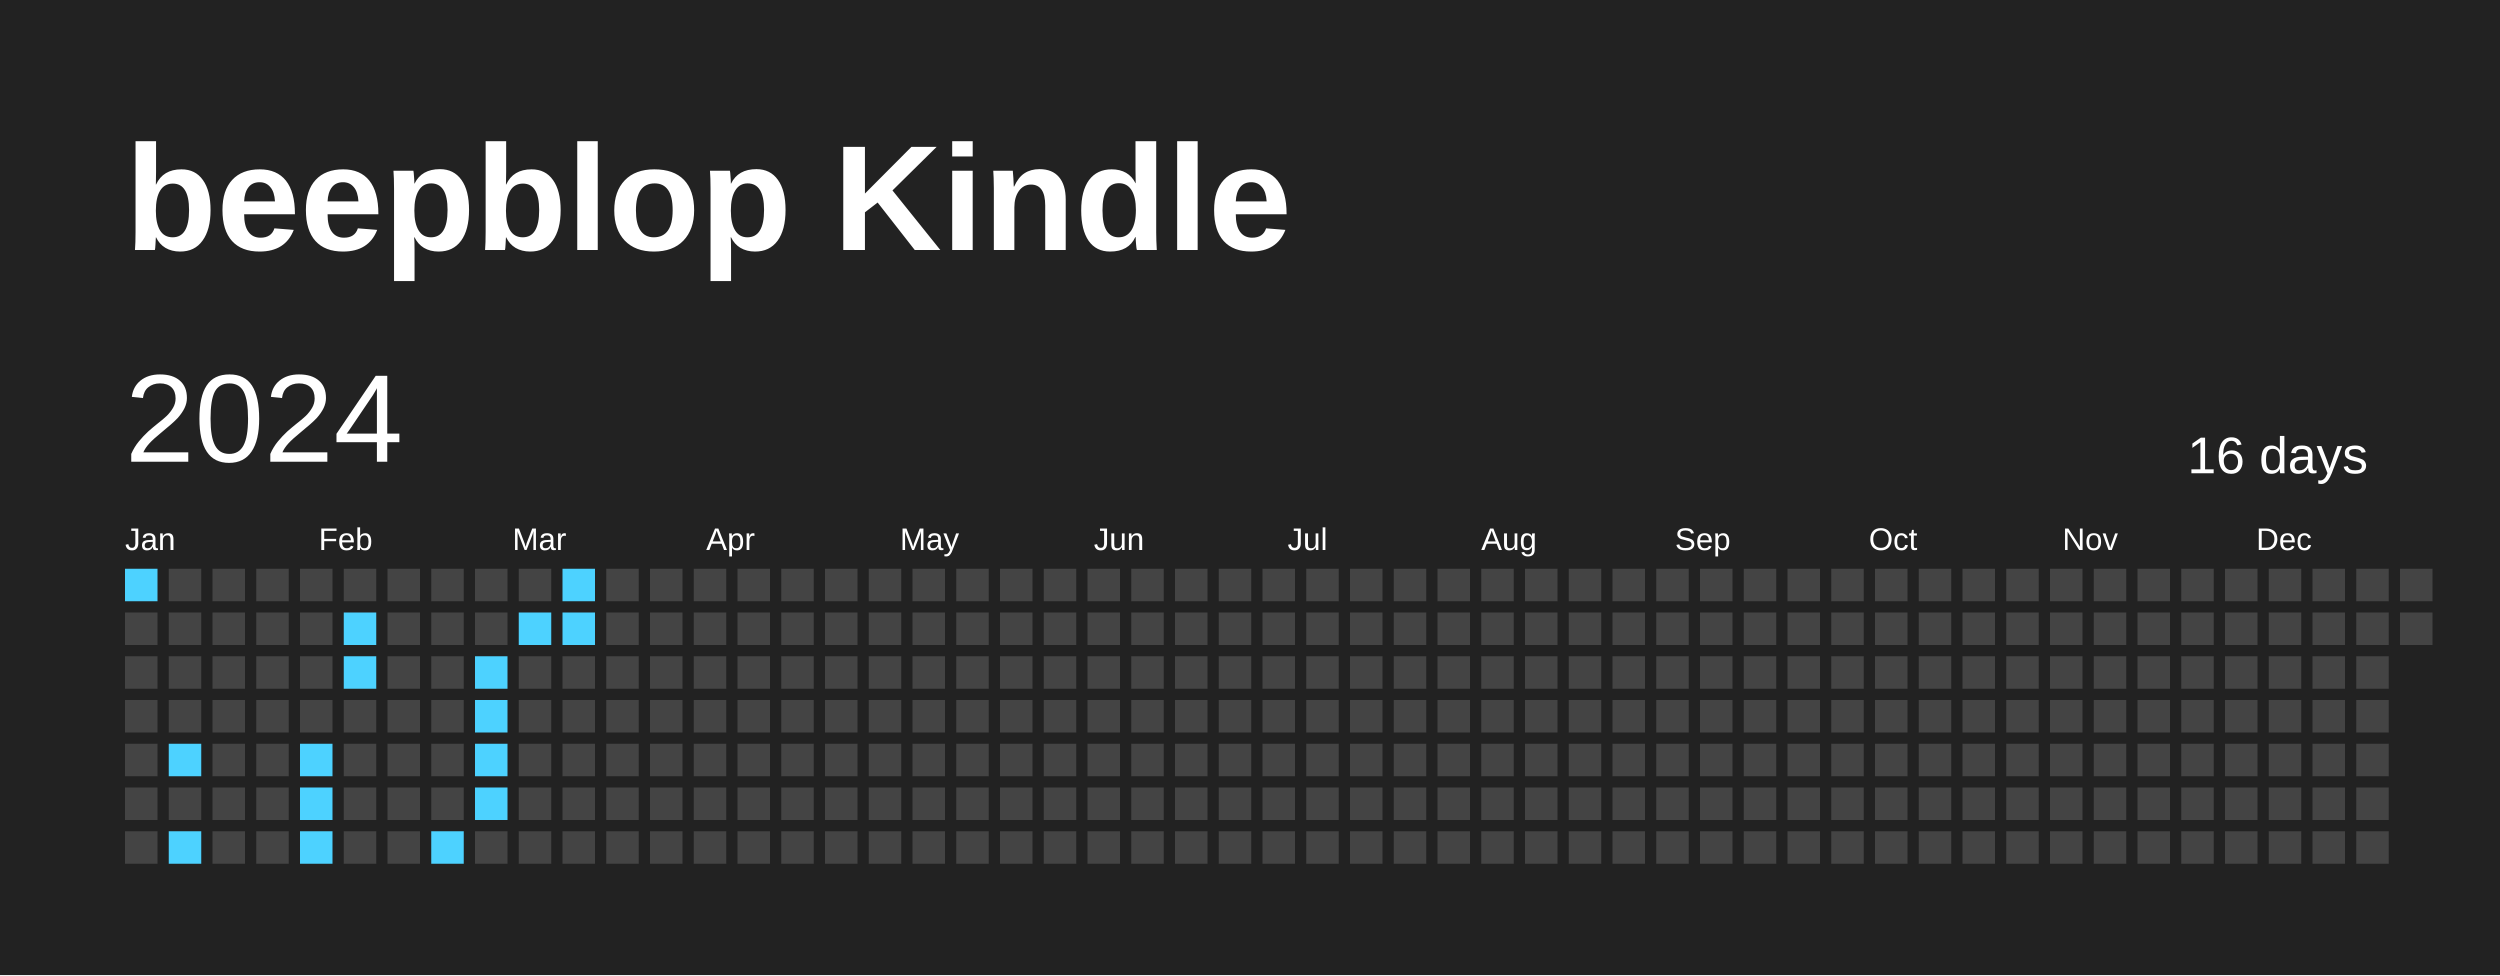
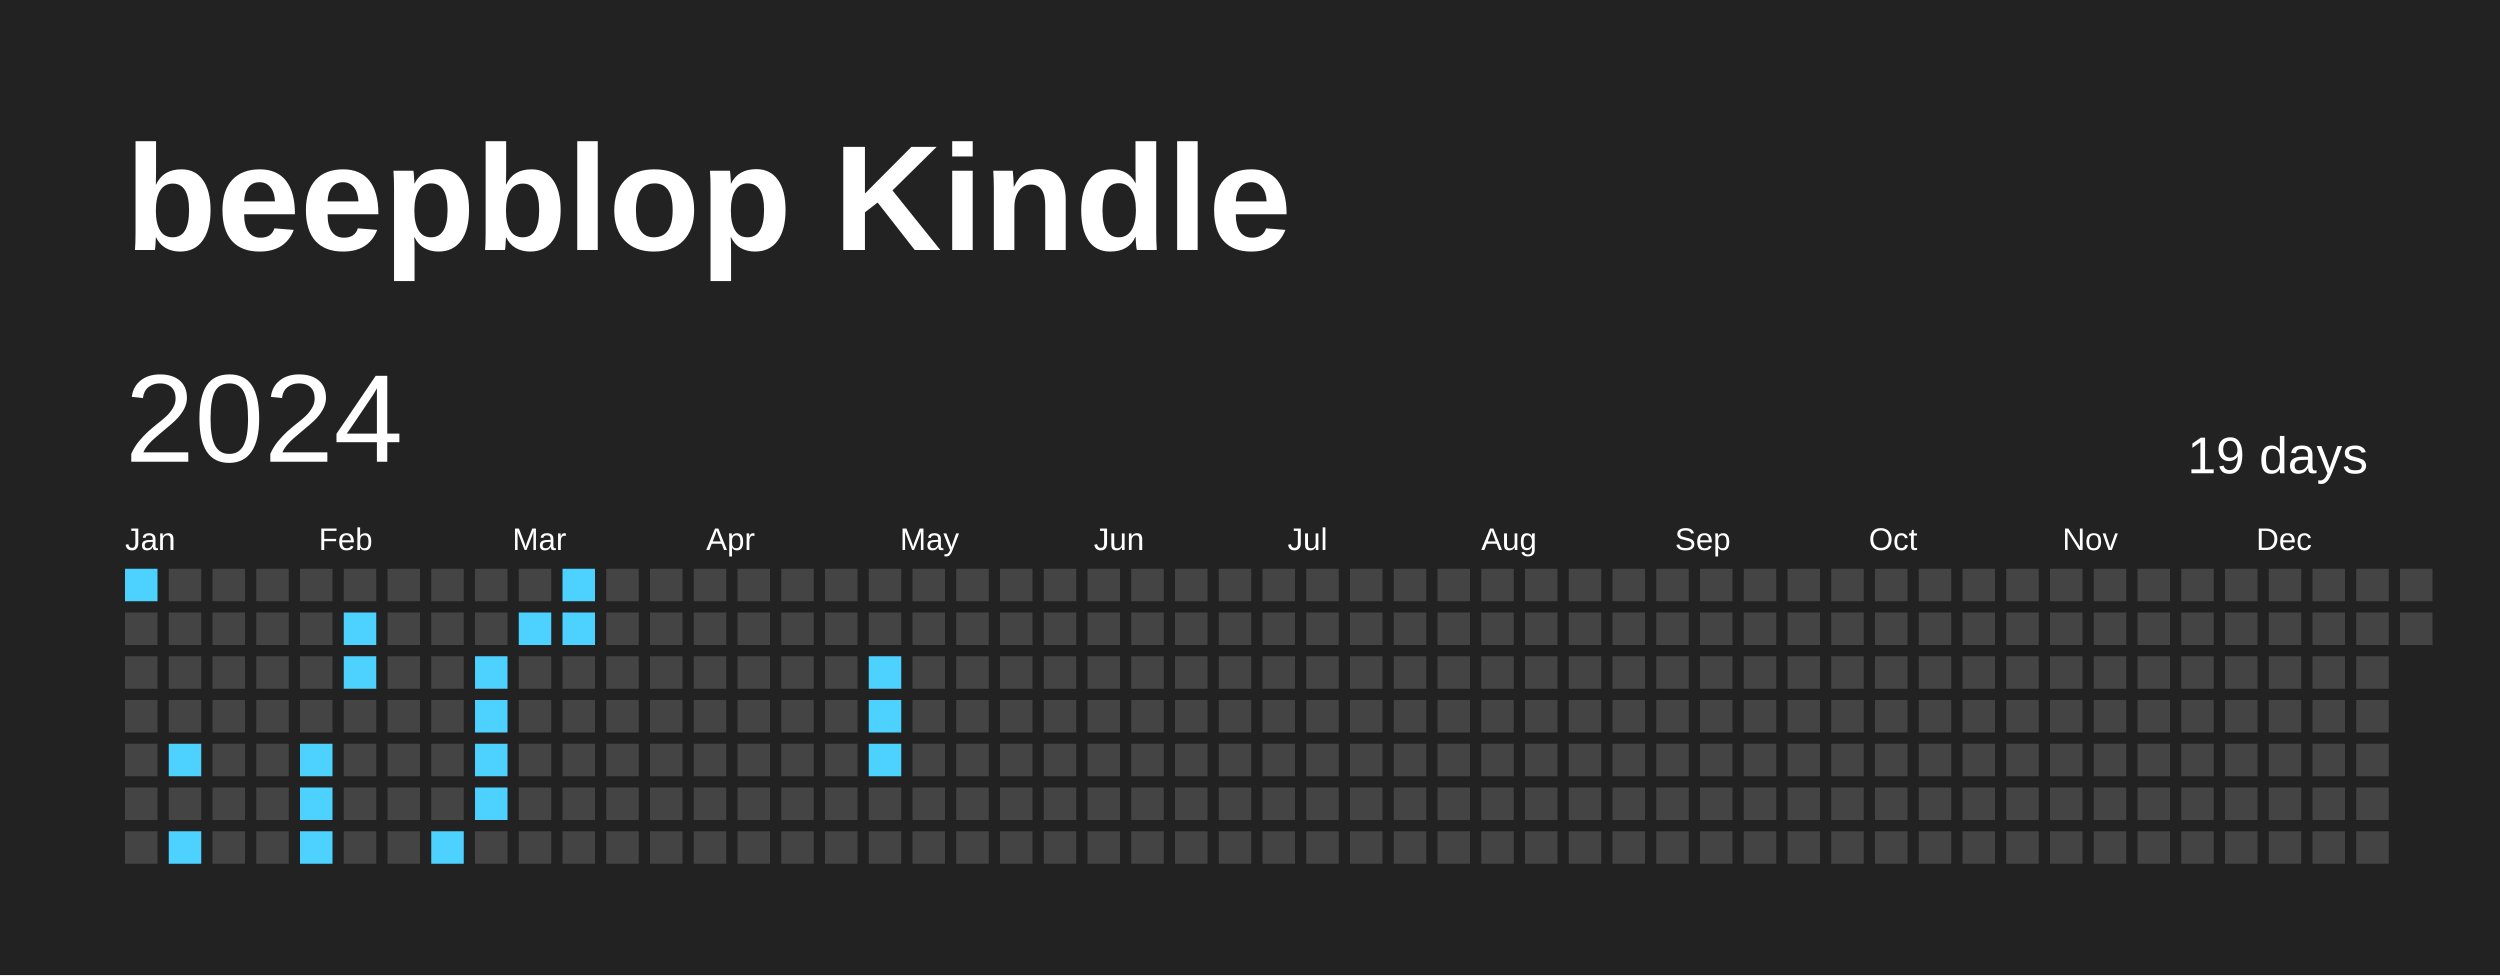
<svg xmlns="http://www.w3.org/2000/svg" baseProfile="full" height="78mm" version="1.1" viewBox="0,0,200,78" width="200mm">
  <defs />
  <rect fill="#222222" height="78" width="200" x="0" y="0" />
  <text fill="#FFFFFF" style="font-size:12px; font-family:Arial; font-weight:bold;" x="10" y="20">beepblop Kindle</text>
  <text dominant-baseline="hanging" fill="#FFFFFF" style="font-size:10.0px; font-family:Arial;" x="10" y="30">2024</text>
-   <text dominant-baseline="hanging" fill="#FFFFFF" style="font-size:4.125px; font-family:Arial;" x="175" y="35">16 days</text>
+   <text dominant-baseline="hanging" fill="#FFFFFF" style="font-size:4.125px; font-family:Arial;" x="175" y="35">19 days</text>
  <text fill="#FFFFFF" style="font-size:2.5px; font-family:Arial" x="10.0" y="44">Jan</text>
  <text fill="#FFFFFF" style="font-size:2.5px; font-family:Arial" x="25.5" y="44">Feb</text>
  <text fill="#FFFFFF" style="font-size:2.5px; font-family:Arial" x="41.0" y="44">Mar</text>
  <text fill="#FFFFFF" style="font-size:2.5px; font-family:Arial" x="56.5" y="44">Apr</text>
  <text fill="#FFFFFF" style="font-size:2.5px; font-family:Arial" x="72.0" y="44">May</text>
  <text fill="#FFFFFF" style="font-size:2.5px; font-family:Arial" x="87.5" y="44">Jun</text>
  <text fill="#FFFFFF" style="font-size:2.5px; font-family:Arial" x="103.0" y="44">Jul</text>
  <text fill="#FFFFFF" style="font-size:2.5px; font-family:Arial" x="118.5" y="44">Aug</text>
  <text fill="#FFFFFF" style="font-size:2.5px; font-family:Arial" x="134.0" y="44">Sep</text>
  <text fill="#FFFFFF" style="font-size:2.5px; font-family:Arial" x="149.5" y="44">Oct</text>
  <text fill="#FFFFFF" style="font-size:2.5px; font-family:Arial" x="165.0" y="44">Nov</text>
  <text fill="#FFFFFF" style="font-size:2.5px; font-family:Arial" x="180.5" y="44">Dec</text>
  <rect fill="#4DD2FF" height="2.6" width="2.6" x="10.0" y="45.5" />
  <rect fill="#444444" height="2.6" width="2.6" x="10.0" y="49.0" />
  <rect fill="#444444" height="2.6" width="2.6" x="10.0" y="52.5" />
  <rect fill="#444444" height="2.6" width="2.6" x="10.0" y="56.0" />
  <rect fill="#444444" height="2.6" width="2.6" x="10.0" y="59.5" />
  <rect fill="#444444" height="2.6" width="2.6" x="10.0" y="63.0" />
  <rect fill="#444444" height="2.6" width="2.6" x="10.0" y="66.5" />
  <rect fill="#444444" height="2.6" width="2.6" x="13.5" y="45.5" />
  <rect fill="#444444" height="2.6" width="2.6" x="13.5" y="49.0" />
  <rect fill="#444444" height="2.6" width="2.6" x="13.5" y="52.5" />
  <rect fill="#444444" height="2.6" width="2.6" x="13.5" y="56.0" />
  <rect fill="#4DD2FF" height="2.6" width="2.6" x="13.5" y="59.5" />
  <rect fill="#444444" height="2.6" width="2.6" x="13.5" y="63.0" />
  <rect fill="#4DD2FF" height="2.6" width="2.6" x="13.5" y="66.5" />
  <rect fill="#444444" height="2.6" width="2.6" x="17.0" y="45.5" />
  <rect fill="#444444" height="2.6" width="2.6" x="17.0" y="49.0" />
  <rect fill="#444444" height="2.6" width="2.6" x="17.0" y="52.5" />
  <rect fill="#444444" height="2.6" width="2.6" x="17.0" y="56.0" />
  <rect fill="#444444" height="2.6" width="2.6" x="17.0" y="59.5" />
  <rect fill="#444444" height="2.6" width="2.6" x="17.0" y="63.0" />
  <rect fill="#444444" height="2.6" width="2.6" x="17.0" y="66.5" />
  <rect fill="#444444" height="2.6" width="2.6" x="20.5" y="45.5" />
  <rect fill="#444444" height="2.6" width="2.6" x="20.5" y="49.0" />
  <rect fill="#444444" height="2.6" width="2.6" x="20.5" y="52.5" />
  <rect fill="#444444" height="2.6" width="2.6" x="20.5" y="56.0" />
  <rect fill="#444444" height="2.6" width="2.6" x="20.5" y="59.5" />
  <rect fill="#444444" height="2.6" width="2.6" x="20.5" y="63.0" />
  <rect fill="#444444" height="2.6" width="2.6" x="20.5" y="66.5" />
  <rect fill="#444444" height="2.6" width="2.6" x="24.0" y="45.5" />
  <rect fill="#444444" height="2.6" width="2.6" x="24.0" y="49.0" />
  <rect fill="#444444" height="2.6" width="2.6" x="24.0" y="52.5" />
  <rect fill="#444444" height="2.6" width="2.6" x="24.0" y="56.0" />
  <rect fill="#4DD2FF" height="2.6" width="2.6" x="24.0" y="59.5" />
  <rect fill="#4DD2FF" height="2.6" width="2.6" x="24.0" y="63.0" />
  <rect fill="#4DD2FF" height="2.6" width="2.6" x="24.0" y="66.5" />
  <rect fill="#444444" height="2.6" width="2.6" x="27.5" y="45.5" />
  <rect fill="#4DD2FF" height="2.6" width="2.6" x="27.5" y="49.0" />
  <rect fill="#4DD2FF" height="2.6" width="2.6" x="27.5" y="52.5" />
  <rect fill="#444444" height="2.6" width="2.6" x="27.5" y="56.0" />
  <rect fill="#444444" height="2.6" width="2.6" x="27.5" y="59.5" />
  <rect fill="#444444" height="2.6" width="2.6" x="27.5" y="63.0" />
  <rect fill="#444444" height="2.6" width="2.6" x="27.5" y="66.5" />
  <rect fill="#444444" height="2.6" width="2.6" x="31.0" y="45.5" />
  <rect fill="#444444" height="2.6" width="2.6" x="31.0" y="49.0" />
  <rect fill="#444444" height="2.6" width="2.6" x="31.0" y="52.5" />
  <rect fill="#444444" height="2.6" width="2.6" x="31.0" y="56.0" />
  <rect fill="#444444" height="2.6" width="2.6" x="31.0" y="59.5" />
  <rect fill="#444444" height="2.6" width="2.6" x="31.0" y="63.0" />
  <rect fill="#444444" height="2.6" width="2.6" x="31.0" y="66.5" />
  <rect fill="#444444" height="2.6" width="2.6" x="34.5" y="45.5" />
  <rect fill="#444444" height="2.6" width="2.6" x="34.5" y="49.0" />
  <rect fill="#444444" height="2.6" width="2.6" x="34.5" y="52.5" />
  <rect fill="#444444" height="2.6" width="2.6" x="34.5" y="56.0" />
  <rect fill="#444444" height="2.6" width="2.6" x="34.5" y="59.5" />
  <rect fill="#444444" height="2.6" width="2.6" x="34.5" y="63.0" />
  <rect fill="#4DD2FF" height="2.6" width="2.6" x="34.5" y="66.5" />
  <rect fill="#444444" height="2.6" width="2.6" x="38.0" y="45.5" />
  <rect fill="#444444" height="2.6" width="2.6" x="38.0" y="49.0" />
  <rect fill="#4DD2FF" height="2.6" width="2.6" x="38.0" y="52.5" />
  <rect fill="#4DD2FF" height="2.6" width="2.6" x="38.0" y="56.0" />
  <rect fill="#4DD2FF" height="2.6" width="2.6" x="38.0" y="59.5" />
  <rect fill="#4DD2FF" height="2.6" width="2.6" x="38.0" y="63.0" />
  <rect fill="#444444" height="2.6" width="2.6" x="38.0" y="66.5" />
  <rect fill="#444444" height="2.6" width="2.6" x="41.5" y="45.5" />
  <rect fill="#4DD2FF" height="2.6" width="2.6" x="41.5" y="49.0" />
  <rect fill="#444444" height="2.6" width="2.6" x="41.5" y="52.5" />
  <rect fill="#444444" height="2.6" width="2.6" x="41.5" y="56.0" />
  <rect fill="#444444" height="2.6" width="2.6" x="41.5" y="59.5" />
  <rect fill="#444444" height="2.6" width="2.6" x="41.5" y="63.0" />
  <rect fill="#444444" height="2.6" width="2.6" x="41.5" y="66.5" />
  <rect fill="#4DD2FF" height="2.6" width="2.6" x="45.0" y="45.5" />
  <rect fill="#4DD2FF" height="2.6" width="2.6" x="45.0" y="49.0" />
  <rect fill="#444444" height="2.6" width="2.6" x="45.0" y="52.5" />
  <rect fill="#444444" height="2.6" width="2.6" x="45.0" y="56.0" />
  <rect fill="#444444" height="2.6" width="2.6" x="45.0" y="59.5" />
  <rect fill="#444444" height="2.6" width="2.6" x="45.0" y="63.0" />
  <rect fill="#444444" height="2.6" width="2.6" x="45.0" y="66.5" />
  <rect fill="#444444" height="2.6" width="2.6" x="48.5" y="45.5" />
  <rect fill="#444444" height="2.6" width="2.6" x="48.5" y="49.0" />
  <rect fill="#444444" height="2.6" width="2.6" x="48.5" y="52.5" />
  <rect fill="#444444" height="2.6" width="2.6" x="48.5" y="56.0" />
  <rect fill="#444444" height="2.6" width="2.6" x="48.5" y="59.5" />
  <rect fill="#444444" height="2.6" width="2.6" x="48.5" y="63.0" />
  <rect fill="#444444" height="2.6" width="2.6" x="48.5" y="66.5" />
  <rect fill="#444444" height="2.6" width="2.6" x="52.0" y="45.5" />
  <rect fill="#444444" height="2.6" width="2.6" x="52.0" y="49.0" />
  <rect fill="#444444" height="2.6" width="2.6" x="52.0" y="52.5" />
  <rect fill="#444444" height="2.6" width="2.6" x="52.0" y="56.0" />
  <rect fill="#444444" height="2.6" width="2.6" x="52.0" y="59.5" />
  <rect fill="#444444" height="2.6" width="2.6" x="52.0" y="63.0" />
  <rect fill="#444444" height="2.6" width="2.6" x="52.0" y="66.5" />
  <rect fill="#444444" height="2.6" width="2.6" x="55.5" y="45.5" />
  <rect fill="#444444" height="2.6" width="2.6" x="55.5" y="49.0" />
  <rect fill="#444444" height="2.6" width="2.6" x="55.5" y="52.5" />
  <rect fill="#444444" height="2.6" width="2.6" x="55.5" y="56.0" />
  <rect fill="#444444" height="2.6" width="2.6" x="55.5" y="59.5" />
  <rect fill="#444444" height="2.6" width="2.6" x="55.5" y="63.0" />
  <rect fill="#444444" height="2.6" width="2.6" x="55.5" y="66.5" />
  <rect fill="#444444" height="2.6" width="2.6" x="59.0" y="45.5" />
  <rect fill="#444444" height="2.6" width="2.6" x="59.0" y="49.0" />
  <rect fill="#444444" height="2.6" width="2.6" x="59.0" y="52.5" />
  <rect fill="#444444" height="2.6" width="2.6" x="59.0" y="56.0" />
  <rect fill="#444444" height="2.6" width="2.6" x="59.0" y="59.5" />
  <rect fill="#444444" height="2.6" width="2.6" x="59.0" y="63.0" />
  <rect fill="#444444" height="2.6" width="2.6" x="59.0" y="66.5" />
  <rect fill="#444444" height="2.6" width="2.6" x="62.5" y="45.5" />
  <rect fill="#444444" height="2.6" width="2.6" x="62.5" y="49.0" />
  <rect fill="#444444" height="2.6" width="2.6" x="62.5" y="52.5" />
  <rect fill="#444444" height="2.6" width="2.6" x="62.5" y="56.0" />
  <rect fill="#444444" height="2.6" width="2.6" x="62.5" y="59.5" />
  <rect fill="#444444" height="2.6" width="2.6" x="62.5" y="63.0" />
  <rect fill="#444444" height="2.6" width="2.6" x="62.5" y="66.5" />
  <rect fill="#444444" height="2.6" width="2.6" x="66.0" y="45.5" />
  <rect fill="#444444" height="2.6" width="2.6" x="66.0" y="49.0" />
  <rect fill="#444444" height="2.6" width="2.6" x="66.0" y="52.5" />
  <rect fill="#444444" height="2.6" width="2.6" x="66.0" y="56.0" />
  <rect fill="#444444" height="2.6" width="2.6" x="66.0" y="59.5" />
  <rect fill="#444444" height="2.6" width="2.6" x="66.0" y="63.0" />
  <rect fill="#444444" height="2.6" width="2.6" x="66.0" y="66.5" />
  <rect fill="#444444" height="2.6" width="2.6" x="69.5" y="45.5" />
  <rect fill="#444444" height="2.6" width="2.6" x="69.5" y="49.0" />
-   <rect fill="#444444" height="2.6" width="2.6" x="69.5" y="52.5" />
-   <rect fill="#444444" height="2.6" width="2.6" x="69.5" y="56.0" />
-   <rect fill="#444444" height="2.6" width="2.6" x="69.5" y="59.5" />
+   <rect fill="#4DD2FF" height="2.6" width="2.6" x="69.5" y="52.5" />
+   <rect fill="#4DD2FF" height="2.6" width="2.6" x="69.5" y="56.0" />
+   <rect fill="#4DD2FF" height="2.6" width="2.6" x="69.5" y="59.5" />
  <rect fill="#444444" height="2.6" width="2.6" x="69.5" y="63.0" />
  <rect fill="#444444" height="2.6" width="2.6" x="69.5" y="66.5" />
  <rect fill="#444444" height="2.6" width="2.6" x="73.0" y="45.5" />
  <rect fill="#444444" height="2.6" width="2.6" x="73.0" y="49.0" />
  <rect fill="#444444" height="2.6" width="2.6" x="73.0" y="52.5" />
  <rect fill="#444444" height="2.6" width="2.6" x="73.0" y="56.0" />
  <rect fill="#444444" height="2.6" width="2.6" x="73.0" y="59.5" />
  <rect fill="#444444" height="2.6" width="2.6" x="73.0" y="63.0" />
  <rect fill="#444444" height="2.6" width="2.6" x="73.0" y="66.5" />
  <rect fill="#444444" height="2.6" width="2.6" x="76.5" y="45.5" />
  <rect fill="#444444" height="2.6" width="2.6" x="76.5" y="49.0" />
  <rect fill="#444444" height="2.6" width="2.6" x="76.5" y="52.5" />
  <rect fill="#444444" height="2.6" width="2.6" x="76.5" y="56.0" />
  <rect fill="#444444" height="2.6" width="2.6" x="76.5" y="59.5" />
  <rect fill="#444444" height="2.6" width="2.6" x="76.5" y="63.0" />
  <rect fill="#444444" height="2.6" width="2.6" x="76.5" y="66.5" />
  <rect fill="#444444" height="2.6" width="2.6" x="80.0" y="45.5" />
  <rect fill="#444444" height="2.6" width="2.6" x="80.0" y="49.0" />
  <rect fill="#444444" height="2.6" width="2.6" x="80.0" y="52.5" />
  <rect fill="#444444" height="2.6" width="2.6" x="80.0" y="56.0" />
  <rect fill="#444444" height="2.6" width="2.6" x="80.0" y="59.5" />
  <rect fill="#444444" height="2.6" width="2.6" x="80.0" y="63.0" />
  <rect fill="#444444" height="2.6" width="2.6" x="80.0" y="66.5" />
  <rect fill="#444444" height="2.6" width="2.6" x="83.5" y="45.5" />
  <rect fill="#444444" height="2.6" width="2.6" x="83.5" y="49.0" />
  <rect fill="#444444" height="2.6" width="2.6" x="83.5" y="52.5" />
  <rect fill="#444444" height="2.6" width="2.6" x="83.5" y="56.0" />
  <rect fill="#444444" height="2.6" width="2.6" x="83.5" y="59.5" />
  <rect fill="#444444" height="2.6" width="2.6" x="83.5" y="63.0" />
  <rect fill="#444444" height="2.6" width="2.6" x="83.5" y="66.5" />
  <rect fill="#444444" height="2.6" width="2.6" x="87.0" y="45.5" />
  <rect fill="#444444" height="2.6" width="2.6" x="87.0" y="49.0" />
  <rect fill="#444444" height="2.6" width="2.6" x="87.0" y="52.5" />
  <rect fill="#444444" height="2.6" width="2.6" x="87.0" y="56.0" />
  <rect fill="#444444" height="2.6" width="2.6" x="87.0" y="59.5" />
  <rect fill="#444444" height="2.6" width="2.6" x="87.0" y="63.0" />
  <rect fill="#444444" height="2.6" width="2.6" x="87.0" y="66.5" />
  <rect fill="#444444" height="2.6" width="2.6" x="90.5" y="45.5" />
  <rect fill="#444444" height="2.6" width="2.6" x="90.5" y="49.0" />
  <rect fill="#444444" height="2.6" width="2.6" x="90.5" y="52.5" />
  <rect fill="#444444" height="2.6" width="2.6" x="90.5" y="56.0" />
  <rect fill="#444444" height="2.6" width="2.6" x="90.5" y="59.5" />
  <rect fill="#444444" height="2.6" width="2.6" x="90.5" y="63.0" />
  <rect fill="#444444" height="2.6" width="2.6" x="90.5" y="66.5" />
  <rect fill="#444444" height="2.6" width="2.6" x="94.0" y="45.5" />
  <rect fill="#444444" height="2.6" width="2.6" x="94.0" y="49.0" />
  <rect fill="#444444" height="2.6" width="2.6" x="94.0" y="52.5" />
  <rect fill="#444444" height="2.6" width="2.6" x="94.0" y="56.0" />
  <rect fill="#444444" height="2.6" width="2.6" x="94.0" y="59.5" />
  <rect fill="#444444" height="2.6" width="2.6" x="94.0" y="63.0" />
  <rect fill="#444444" height="2.6" width="2.6" x="94.0" y="66.5" />
  <rect fill="#444444" height="2.6" width="2.6" x="97.5" y="45.5" />
  <rect fill="#444444" height="2.6" width="2.6" x="97.5" y="49.0" />
  <rect fill="#444444" height="2.6" width="2.6" x="97.5" y="52.5" />
  <rect fill="#444444" height="2.6" width="2.6" x="97.5" y="56.0" />
  <rect fill="#444444" height="2.6" width="2.6" x="97.5" y="59.5" />
  <rect fill="#444444" height="2.6" width="2.6" x="97.5" y="63.0" />
  <rect fill="#444444" height="2.6" width="2.6" x="97.5" y="66.5" />
  <rect fill="#444444" height="2.6" width="2.6" x="101.0" y="45.5" />
  <rect fill="#444444" height="2.6" width="2.6" x="101.0" y="49.0" />
  <rect fill="#444444" height="2.6" width="2.6" x="101.0" y="52.5" />
  <rect fill="#444444" height="2.6" width="2.6" x="101.0" y="56.0" />
  <rect fill="#444444" height="2.6" width="2.6" x="101.0" y="59.5" />
  <rect fill="#444444" height="2.6" width="2.6" x="101.0" y="63.0" />
  <rect fill="#444444" height="2.6" width="2.6" x="101.0" y="66.5" />
  <rect fill="#444444" height="2.6" width="2.6" x="104.5" y="45.5" />
  <rect fill="#444444" height="2.6" width="2.6" x="104.5" y="49.0" />
  <rect fill="#444444" height="2.6" width="2.6" x="104.5" y="52.5" />
  <rect fill="#444444" height="2.6" width="2.6" x="104.5" y="56.0" />
  <rect fill="#444444" height="2.6" width="2.6" x="104.5" y="59.5" />
  <rect fill="#444444" height="2.6" width="2.6" x="104.5" y="63.0" />
  <rect fill="#444444" height="2.6" width="2.6" x="104.5" y="66.5" />
  <rect fill="#444444" height="2.6" width="2.6" x="108.0" y="45.5" />
  <rect fill="#444444" height="2.6" width="2.6" x="108.0" y="49.0" />
  <rect fill="#444444" height="2.6" width="2.6" x="108.0" y="52.5" />
  <rect fill="#444444" height="2.6" width="2.6" x="108.0" y="56.0" />
  <rect fill="#444444" height="2.6" width="2.6" x="108.0" y="59.5" />
  <rect fill="#444444" height="2.6" width="2.6" x="108.0" y="63.0" />
  <rect fill="#444444" height="2.6" width="2.6" x="108.0" y="66.5" />
  <rect fill="#444444" height="2.6" width="2.6" x="111.5" y="45.5" />
  <rect fill="#444444" height="2.6" width="2.6" x="111.5" y="49.0" />
  <rect fill="#444444" height="2.6" width="2.6" x="111.5" y="52.5" />
  <rect fill="#444444" height="2.6" width="2.6" x="111.5" y="56.0" />
  <rect fill="#444444" height="2.6" width="2.6" x="111.5" y="59.5" />
  <rect fill="#444444" height="2.6" width="2.6" x="111.5" y="63.0" />
  <rect fill="#444444" height="2.6" width="2.6" x="111.5" y="66.5" />
  <rect fill="#444444" height="2.6" width="2.6" x="115.0" y="45.5" />
  <rect fill="#444444" height="2.6" width="2.6" x="115.0" y="49.0" />
  <rect fill="#444444" height="2.6" width="2.6" x="115.0" y="52.5" />
  <rect fill="#444444" height="2.6" width="2.6" x="115.0" y="56.0" />
  <rect fill="#444444" height="2.6" width="2.6" x="115.0" y="59.5" />
  <rect fill="#444444" height="2.6" width="2.6" x="115.0" y="63.0" />
  <rect fill="#444444" height="2.6" width="2.6" x="115.0" y="66.5" />
  <rect fill="#444444" height="2.6" width="2.6" x="118.5" y="45.5" />
  <rect fill="#444444" height="2.6" width="2.6" x="118.5" y="49.0" />
  <rect fill="#444444" height="2.6" width="2.6" x="118.5" y="52.5" />
  <rect fill="#444444" height="2.6" width="2.6" x="118.5" y="56.0" />
  <rect fill="#444444" height="2.6" width="2.6" x="118.5" y="59.5" />
  <rect fill="#444444" height="2.6" width="2.6" x="118.5" y="63.0" />
  <rect fill="#444444" height="2.6" width="2.6" x="118.5" y="66.5" />
  <rect fill="#444444" height="2.6" width="2.6" x="122.0" y="45.5" />
  <rect fill="#444444" height="2.6" width="2.6" x="122.0" y="49.0" />
  <rect fill="#444444" height="2.6" width="2.6" x="122.0" y="52.5" />
  <rect fill="#444444" height="2.6" width="2.6" x="122.0" y="56.0" />
  <rect fill="#444444" height="2.6" width="2.6" x="122.0" y="59.5" />
  <rect fill="#444444" height="2.6" width="2.6" x="122.0" y="63.0" />
  <rect fill="#444444" height="2.6" width="2.6" x="122.0" y="66.5" />
  <rect fill="#444444" height="2.6" width="2.6" x="125.5" y="45.5" />
  <rect fill="#444444" height="2.6" width="2.6" x="125.5" y="49.0" />
  <rect fill="#444444" height="2.6" width="2.6" x="125.5" y="52.5" />
  <rect fill="#444444" height="2.6" width="2.6" x="125.5" y="56.0" />
  <rect fill="#444444" height="2.6" width="2.6" x="125.5" y="59.5" />
  <rect fill="#444444" height="2.6" width="2.6" x="125.5" y="63.0" />
  <rect fill="#444444" height="2.6" width="2.6" x="125.5" y="66.5" />
  <rect fill="#444444" height="2.6" width="2.6" x="129.0" y="45.5" />
  <rect fill="#444444" height="2.6" width="2.6" x="129.0" y="49.0" />
  <rect fill="#444444" height="2.6" width="2.6" x="129.0" y="52.5" />
  <rect fill="#444444" height="2.6" width="2.6" x="129.0" y="56.0" />
  <rect fill="#444444" height="2.6" width="2.6" x="129.0" y="59.5" />
  <rect fill="#444444" height="2.6" width="2.6" x="129.0" y="63.0" />
  <rect fill="#444444" height="2.6" width="2.6" x="129.0" y="66.5" />
  <rect fill="#444444" height="2.6" width="2.6" x="132.5" y="45.5" />
  <rect fill="#444444" height="2.6" width="2.6" x="132.5" y="49.0" />
  <rect fill="#444444" height="2.6" width="2.6" x="132.5" y="52.5" />
  <rect fill="#444444" height="2.6" width="2.6" x="132.5" y="56.0" />
  <rect fill="#444444" height="2.6" width="2.6" x="132.5" y="59.5" />
  <rect fill="#444444" height="2.6" width="2.6" x="132.5" y="63.0" />
  <rect fill="#444444" height="2.6" width="2.6" x="132.5" y="66.5" />
  <rect fill="#444444" height="2.6" width="2.6" x="136.0" y="45.5" />
  <rect fill="#444444" height="2.6" width="2.6" x="136.0" y="49.0" />
  <rect fill="#444444" height="2.6" width="2.6" x="136.0" y="52.5" />
  <rect fill="#444444" height="2.6" width="2.6" x="136.0" y="56.0" />
  <rect fill="#444444" height="2.6" width="2.6" x="136.0" y="59.5" />
  <rect fill="#444444" height="2.6" width="2.6" x="136.0" y="63.0" />
  <rect fill="#444444" height="2.6" width="2.6" x="136.0" y="66.5" />
  <rect fill="#444444" height="2.6" width="2.6" x="139.5" y="45.5" />
  <rect fill="#444444" height="2.6" width="2.6" x="139.5" y="49.0" />
  <rect fill="#444444" height="2.6" width="2.6" x="139.5" y="52.5" />
  <rect fill="#444444" height="2.6" width="2.6" x="139.5" y="56.0" />
  <rect fill="#444444" height="2.6" width="2.6" x="139.5" y="59.5" />
  <rect fill="#444444" height="2.6" width="2.6" x="139.5" y="63.0" />
  <rect fill="#444444" height="2.6" width="2.6" x="139.5" y="66.5" />
  <rect fill="#444444" height="2.6" width="2.6" x="143.0" y="45.5" />
  <rect fill="#444444" height="2.6" width="2.6" x="143.0" y="49.0" />
  <rect fill="#444444" height="2.6" width="2.6" x="143.0" y="52.5" />
  <rect fill="#444444" height="2.6" width="2.6" x="143.0" y="56.0" />
  <rect fill="#444444" height="2.6" width="2.6" x="143.0" y="59.5" />
  <rect fill="#444444" height="2.6" width="2.6" x="143.0" y="63.0" />
  <rect fill="#444444" height="2.6" width="2.6" x="143.0" y="66.5" />
  <rect fill="#444444" height="2.6" width="2.6" x="146.5" y="45.5" />
  <rect fill="#444444" height="2.6" width="2.6" x="146.5" y="49.0" />
  <rect fill="#444444" height="2.6" width="2.6" x="146.5" y="52.5" />
  <rect fill="#444444" height="2.6" width="2.6" x="146.5" y="56.0" />
  <rect fill="#444444" height="2.6" width="2.6" x="146.5" y="59.5" />
  <rect fill="#444444" height="2.6" width="2.6" x="146.5" y="63.0" />
  <rect fill="#444444" height="2.6" width="2.6" x="146.5" y="66.5" />
  <rect fill="#444444" height="2.6" width="2.6" x="150.0" y="45.5" />
  <rect fill="#444444" height="2.6" width="2.6" x="150.0" y="49.0" />
  <rect fill="#444444" height="2.6" width="2.6" x="150.0" y="52.5" />
  <rect fill="#444444" height="2.6" width="2.6" x="150.0" y="56.0" />
  <rect fill="#444444" height="2.6" width="2.6" x="150.0" y="59.5" />
  <rect fill="#444444" height="2.6" width="2.6" x="150.0" y="63.0" />
  <rect fill="#444444" height="2.6" width="2.6" x="150.0" y="66.5" />
  <rect fill="#444444" height="2.6" width="2.6" x="153.5" y="45.5" />
  <rect fill="#444444" height="2.6" width="2.6" x="153.5" y="49.0" />
  <rect fill="#444444" height="2.6" width="2.6" x="153.5" y="52.5" />
  <rect fill="#444444" height="2.6" width="2.6" x="153.5" y="56.0" />
  <rect fill="#444444" height="2.6" width="2.6" x="153.5" y="59.5" />
  <rect fill="#444444" height="2.6" width="2.6" x="153.5" y="63.0" />
  <rect fill="#444444" height="2.6" width="2.6" x="153.5" y="66.5" />
  <rect fill="#444444" height="2.6" width="2.6" x="157.0" y="45.5" />
  <rect fill="#444444" height="2.6" width="2.6" x="157.0" y="49.0" />
  <rect fill="#444444" height="2.6" width="2.6" x="157.0" y="52.5" />
  <rect fill="#444444" height="2.6" width="2.6" x="157.0" y="56.0" />
  <rect fill="#444444" height="2.6" width="2.6" x="157.0" y="59.5" />
  <rect fill="#444444" height="2.6" width="2.6" x="157.0" y="63.0" />
  <rect fill="#444444" height="2.6" width="2.6" x="157.0" y="66.5" />
  <rect fill="#444444" height="2.6" width="2.6" x="160.5" y="45.5" />
  <rect fill="#444444" height="2.6" width="2.6" x="160.5" y="49.0" />
  <rect fill="#444444" height="2.6" width="2.6" x="160.5" y="52.5" />
  <rect fill="#444444" height="2.6" width="2.6" x="160.5" y="56.0" />
  <rect fill="#444444" height="2.6" width="2.6" x="160.5" y="59.5" />
  <rect fill="#444444" height="2.6" width="2.6" x="160.5" y="63.0" />
  <rect fill="#444444" height="2.6" width="2.6" x="160.5" y="66.5" />
  <rect fill="#444444" height="2.6" width="2.6" x="164.0" y="45.5" />
  <rect fill="#444444" height="2.6" width="2.6" x="164.0" y="49.0" />
  <rect fill="#444444" height="2.6" width="2.6" x="164.0" y="52.5" />
  <rect fill="#444444" height="2.6" width="2.6" x="164.0" y="56.0" />
  <rect fill="#444444" height="2.6" width="2.6" x="164.0" y="59.5" />
  <rect fill="#444444" height="2.6" width="2.6" x="164.0" y="63.0" />
  <rect fill="#444444" height="2.6" width="2.6" x="164.0" y="66.5" />
  <rect fill="#444444" height="2.6" width="2.6" x="167.5" y="45.5" />
  <rect fill="#444444" height="2.6" width="2.6" x="167.5" y="49.0" />
  <rect fill="#444444" height="2.6" width="2.6" x="167.5" y="52.5" />
  <rect fill="#444444" height="2.6" width="2.6" x="167.5" y="56.0" />
  <rect fill="#444444" height="2.6" width="2.6" x="167.5" y="59.5" />
  <rect fill="#444444" height="2.6" width="2.6" x="167.5" y="63.0" />
  <rect fill="#444444" height="2.6" width="2.6" x="167.5" y="66.5" />
  <rect fill="#444444" height="2.6" width="2.6" x="171.0" y="45.5" />
  <rect fill="#444444" height="2.6" width="2.6" x="171.0" y="49.0" />
  <rect fill="#444444" height="2.6" width="2.6" x="171.0" y="52.5" />
  <rect fill="#444444" height="2.6" width="2.6" x="171.0" y="56.0" />
  <rect fill="#444444" height="2.6" width="2.6" x="171.0" y="59.5" />
  <rect fill="#444444" height="2.6" width="2.6" x="171.0" y="63.0" />
  <rect fill="#444444" height="2.6" width="2.6" x="171.0" y="66.5" />
  <rect fill="#444444" height="2.6" width="2.6" x="174.5" y="45.5" />
  <rect fill="#444444" height="2.6" width="2.6" x="174.5" y="49.0" />
  <rect fill="#444444" height="2.6" width="2.6" x="174.5" y="52.5" />
  <rect fill="#444444" height="2.6" width="2.6" x="174.5" y="56.0" />
  <rect fill="#444444" height="2.6" width="2.6" x="174.5" y="59.5" />
  <rect fill="#444444" height="2.6" width="2.6" x="174.5" y="63.0" />
  <rect fill="#444444" height="2.6" width="2.6" x="174.5" y="66.5" />
  <rect fill="#444444" height="2.6" width="2.6" x="178.0" y="45.5" />
  <rect fill="#444444" height="2.6" width="2.6" x="178.0" y="49.0" />
  <rect fill="#444444" height="2.6" width="2.6" x="178.0" y="52.5" />
  <rect fill="#444444" height="2.6" width="2.6" x="178.0" y="56.0" />
  <rect fill="#444444" height="2.6" width="2.6" x="178.0" y="59.5" />
  <rect fill="#444444" height="2.6" width="2.6" x="178.0" y="63.0" />
  <rect fill="#444444" height="2.6" width="2.6" x="178.0" y="66.5" />
  <rect fill="#444444" height="2.6" width="2.6" x="181.5" y="45.5" />
  <rect fill="#444444" height="2.6" width="2.6" x="181.5" y="49.0" />
  <rect fill="#444444" height="2.6" width="2.6" x="181.5" y="52.5" />
  <rect fill="#444444" height="2.6" width="2.6" x="181.5" y="56.0" />
  <rect fill="#444444" height="2.6" width="2.6" x="181.5" y="59.5" />
  <rect fill="#444444" height="2.6" width="2.6" x="181.5" y="63.0" />
  <rect fill="#444444" height="2.6" width="2.6" x="181.5" y="66.5" />
  <rect fill="#444444" height="2.6" width="2.6" x="185.0" y="45.5" />
  <rect fill="#444444" height="2.6" width="2.6" x="185.0" y="49.0" />
  <rect fill="#444444" height="2.6" width="2.6" x="185.0" y="52.5" />
  <rect fill="#444444" height="2.6" width="2.6" x="185.0" y="56.0" />
  <rect fill="#444444" height="2.6" width="2.6" x="185.0" y="59.5" />
  <rect fill="#444444" height="2.6" width="2.6" x="185.0" y="63.0" />
  <rect fill="#444444" height="2.6" width="2.6" x="185.0" y="66.5" />
  <rect fill="#444444" height="2.6" width="2.6" x="188.5" y="45.5" />
  <rect fill="#444444" height="2.6" width="2.6" x="188.5" y="49.0" />
  <rect fill="#444444" height="2.6" width="2.6" x="188.5" y="52.5" />
  <rect fill="#444444" height="2.6" width="2.6" x="188.5" y="56.0" />
  <rect fill="#444444" height="2.6" width="2.6" x="188.5" y="59.5" />
  <rect fill="#444444" height="2.6" width="2.6" x="188.5" y="63.0" />
  <rect fill="#444444" height="2.6" width="2.6" x="188.5" y="66.5" />
  <rect fill="#444444" height="2.6" width="2.6" x="192.0" y="45.5" />
  <rect fill="#444444" height="2.6" width="2.6" x="192.0" y="49.0" />
</svg>
